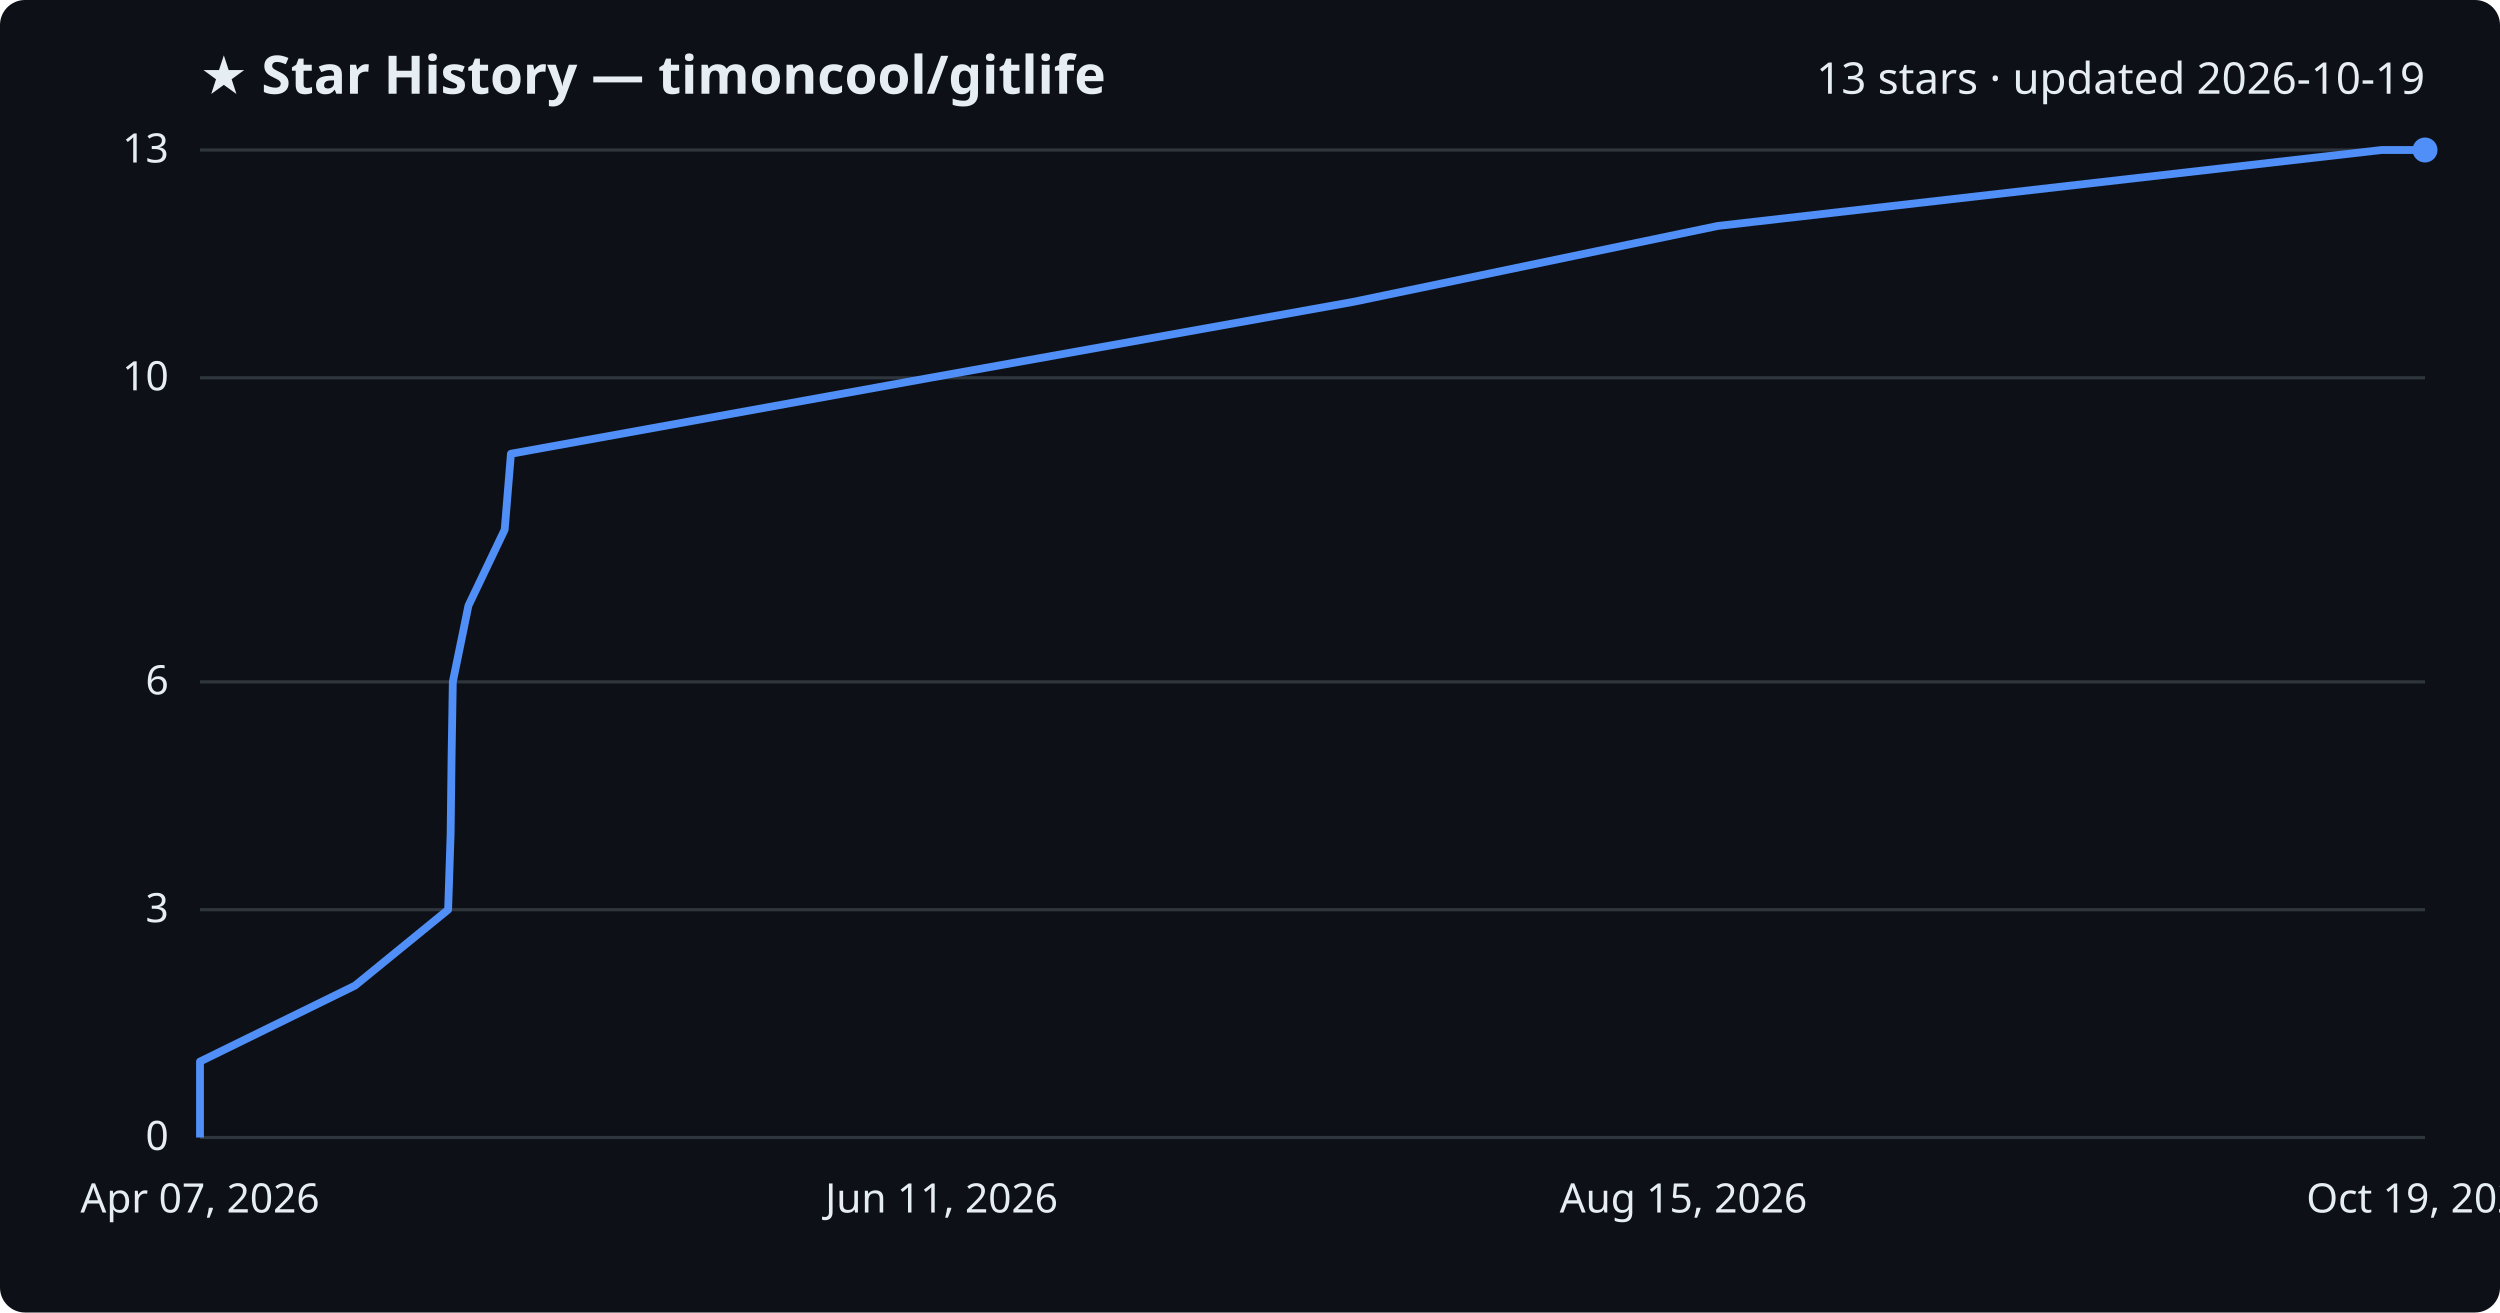
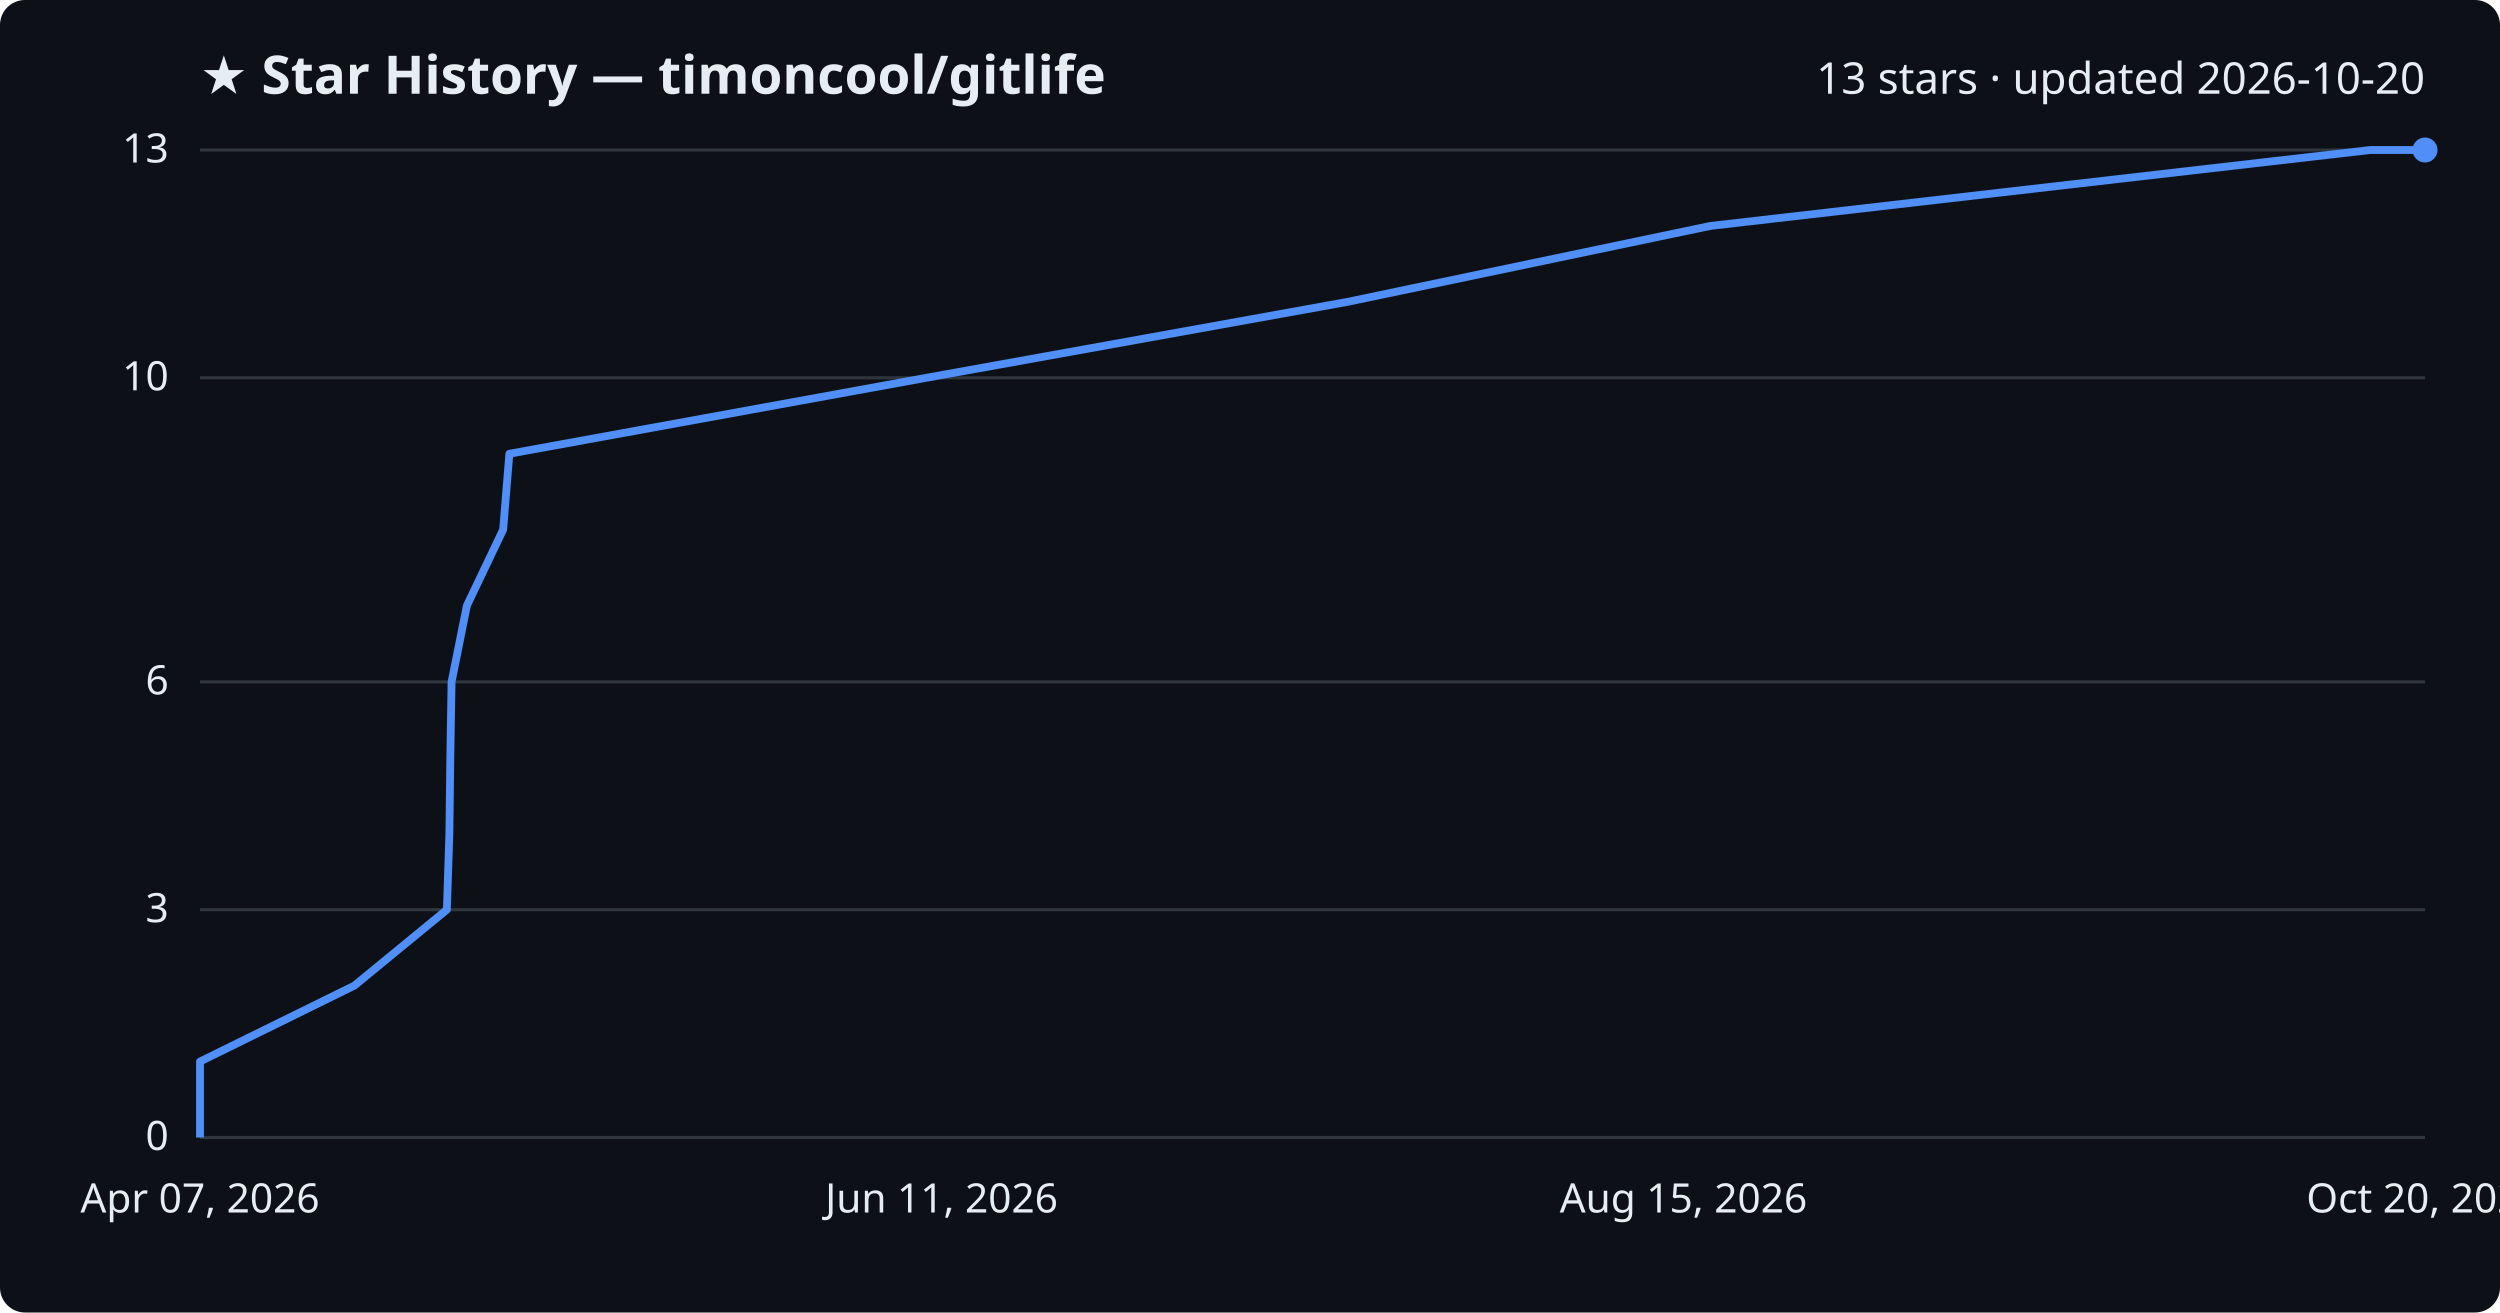
<svg xmlns="http://www.w3.org/2000/svg" viewBox="0 0 800 420" font-family="Segoe UI, sans-serif">
  <rect width="800" height="420" fill="#0d1117" rx="8" />
  <text x="64" y="30" fill="#e6edf3" font-size="17" font-weight="700">★ Star History — timoncool/gitlife</text>
-   <text x="776" y="30" fill="#e6edf3" font-size="14" text-anchor="end">13 stars · updated 2026-10-19</text>
+   <text x="776" y="30" fill="#e6edf3" font-size="14" text-anchor="end">13 stars · updated 2026-10-20</text>
  <line x1="64" y1="364.0" x2="776" y2="364.0" stroke="#30363d" stroke-width="1" />
  <text x="54" y="368.0" fill="#e6edf3" font-size="13" text-anchor="end">0</text>
  <line x1="64" y1="291.1" x2="776" y2="291.1" stroke="#30363d" stroke-width="1" />
  <text x="54" y="295.1" fill="#e6edf3" font-size="13" text-anchor="end">3</text>
  <line x1="64" y1="218.2" x2="776" y2="218.2" stroke="#30363d" stroke-width="1" />
  <text x="54" y="222.2" fill="#e6edf3" font-size="13" text-anchor="end">6</text>
  <line x1="64" y1="120.9" x2="776" y2="120.9" stroke="#30363d" stroke-width="1" />
  <text x="54" y="124.9" fill="#e6edf3" font-size="13" text-anchor="end">10</text>
  <line x1="64" y1="48.0" x2="776" y2="48.0" stroke="#30363d" stroke-width="1" />
  <text x="54" y="52.0" fill="#e6edf3" font-size="13" text-anchor="end">13</text>
-   <path d="M64.0,364.0 L64.0,339.7 L113.6,315.4 L143.4,291.1 L144.2,266.8 L144.5,242.5 L144.9,218.2 L149.9,193.8 L161.5,169.5 L163.5,145.2 L297.6,120.9 L433.0,96.6 L549.7,72.3 L762.1,48.0 L776.0,48.0" fill="none" stroke="#4f8ff7" stroke-width="2.5" stroke-linejoin="round" />
+   <path d="M64.0,364.0 L64.0,339.7 L113.4,315.4 L143.0,291.1 L143.8,266.8 L144.1,242.5 L144.5,218.2 L149.4,193.8 L161.0,169.5 L163.0,145.2 L296.4,120.9 L431.2,96.6 L547.3,72.3 L758.5,48.0 L776.0,48.0" fill="none" stroke="#4f8ff7" stroke-width="2.5" stroke-linejoin="round" />
  <circle cx="776.0" cy="48.0" r="4" fill="#4f8ff7" />
  <text x="64.0" y="388" fill="#e6edf3" font-size="13" text-anchor="middle">Apr 07, 2026</text>
  <text x="301.3" y="388" fill="#e6edf3" font-size="13" text-anchor="middle">Jun 11, 2026</text>
  <text x="538.7" y="388" fill="#e6edf3" font-size="13" text-anchor="middle">Aug 15, 2026</text>
-   <text x="776.0" y="388" fill="#e6edf3" font-size="13" text-anchor="middle">Oct 19, 2026</text>
+   <text x="776.0" y="388" fill="#e6edf3" font-size="13" text-anchor="middle">Oct 20, 2026</text>
</svg>
